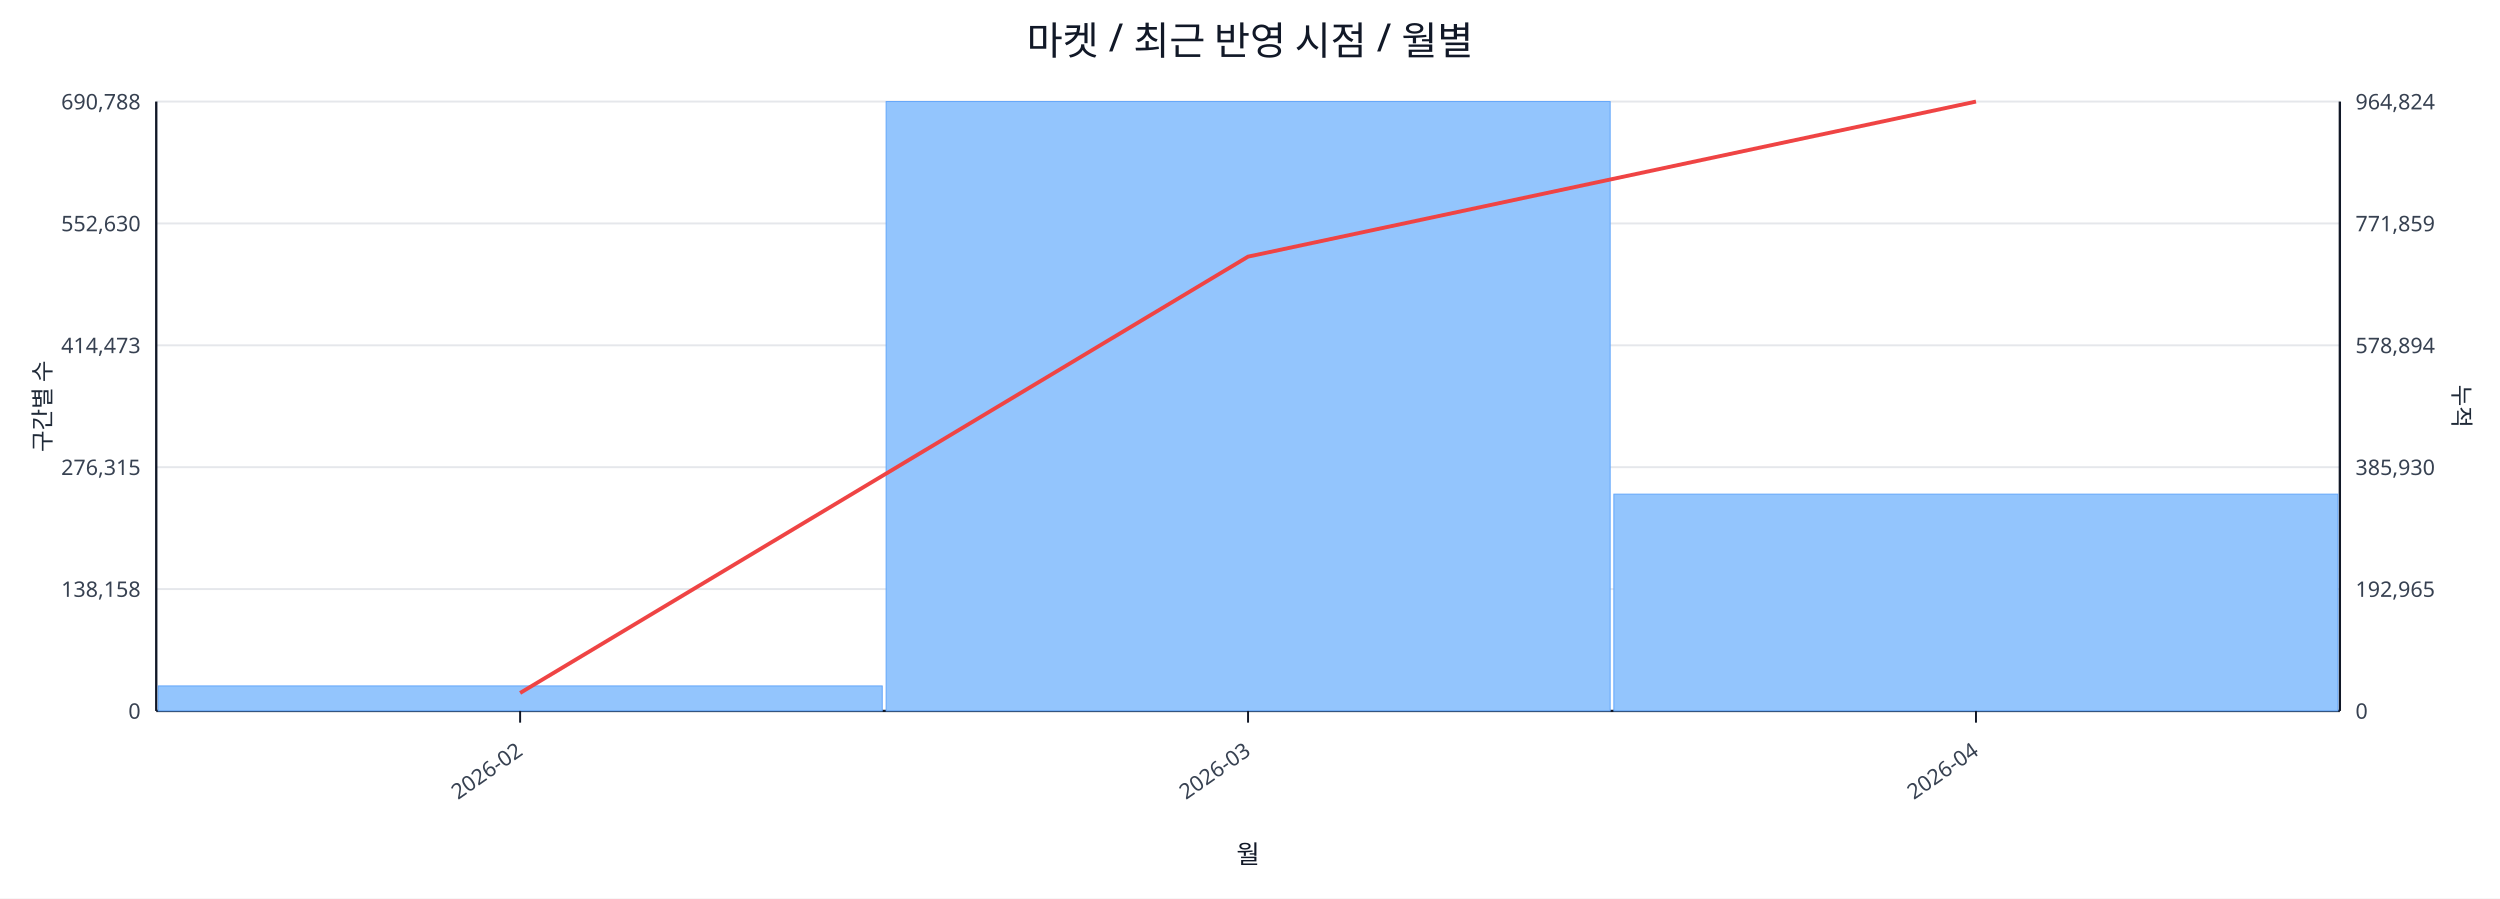
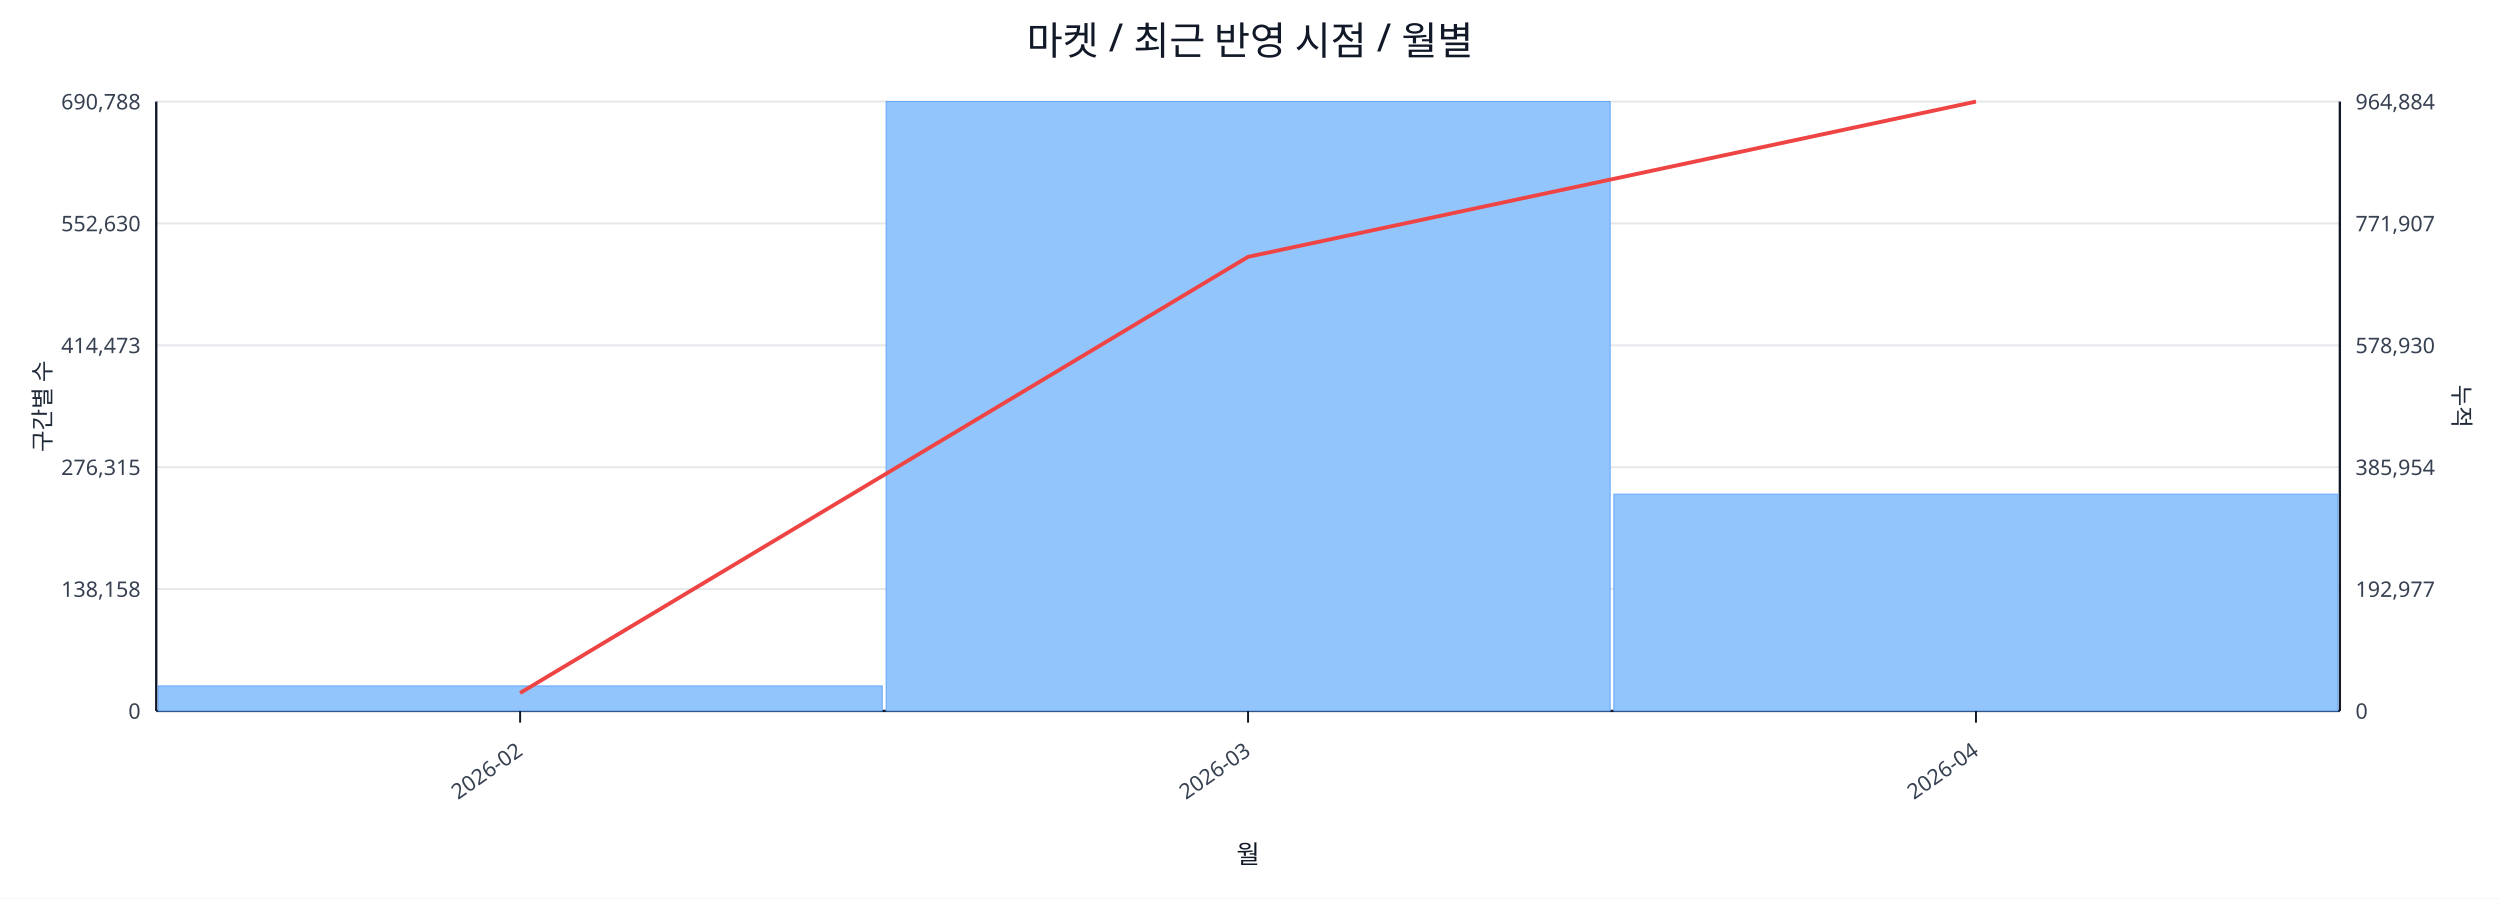
<svg xmlns="http://www.w3.org/2000/svg" width="1280" height="460" viewBox="0 0 1280 460">
  <rect x="0" y="0" width="100%" height="100%" fill="#ffffff" />
  <text x="640.0" y="28" font-size="20" text-anchor="middle" font-family="sans-serif" fill="#111827">마켓 / 최근 반영 시점 / 월별</text>
  <line x1="80.0" y1="52.0" x2="1198.0" y2="52.0" stroke="#e5e7eb" stroke-width="1" />
  <text x="72.0" y="56.0" font-size="11" text-anchor="end" font-family="sans-serif" fill="#374151">690,788</text>
-   <text x="1206.0" y="56.0" font-size="11" text-anchor="start" font-family="sans-serif" fill="#374151">964,824</text>
+   <text x="1206.0" y="56.0" font-size="11" text-anchor="start" font-family="sans-serif" fill="#374151">964,884</text>
  <line x1="80.0" y1="114.4" x2="1198.0" y2="114.4" stroke="#e5e7eb" stroke-width="1" />
  <text x="72.0" y="118.4" font-size="11" text-anchor="end" font-family="sans-serif" fill="#374151">552,630</text>
-   <text x="1206.0" y="118.4" font-size="11" text-anchor="start" font-family="sans-serif" fill="#374151">771,859</text>
+   <text x="1206.0" y="118.4" font-size="11" text-anchor="start" font-family="sans-serif" fill="#374151">771,907</text>
  <line x1="80.0" y1="176.8" x2="1198.0" y2="176.8" stroke="#e5e7eb" stroke-width="1" />
  <text x="72.0" y="180.8" font-size="11" text-anchor="end" font-family="sans-serif" fill="#374151">414,473</text>
-   <text x="1206.0" y="180.8" font-size="11" text-anchor="start" font-family="sans-serif" fill="#374151">578,894</text>
+   <text x="1206.0" y="180.8" font-size="11" text-anchor="start" font-family="sans-serif" fill="#374151">578,930</text>
  <line x1="80.0" y1="239.2" x2="1198.0" y2="239.2" stroke="#e5e7eb" stroke-width="1" />
  <text x="72.0" y="243.2" font-size="11" text-anchor="end" font-family="sans-serif" fill="#374151">276,315</text>
-   <text x="1206.0" y="243.2" font-size="11" text-anchor="start" font-family="sans-serif" fill="#374151">385,930</text>
+   <text x="1206.0" y="243.2" font-size="11" text-anchor="start" font-family="sans-serif" fill="#374151">385,954</text>
  <line x1="80.0" y1="301.6" x2="1198.0" y2="301.6" stroke="#e5e7eb" stroke-width="1" />
  <text x="72.0" y="305.6" font-size="11" text-anchor="end" font-family="sans-serif" fill="#374151">138,158</text>
-   <text x="1206.0" y="305.6" font-size="11" text-anchor="start" font-family="sans-serif" fill="#374151">192,965</text>
+   <text x="1206.0" y="305.6" font-size="11" text-anchor="start" font-family="sans-serif" fill="#374151">192,977</text>
  <line x1="80.0" y1="364.0" x2="1198.0" y2="364.0" stroke="#e5e7eb" stroke-width="1" />
  <text x="72.0" y="368.0" font-size="11" text-anchor="end" font-family="sans-serif" fill="#374151">0</text>
  <text x="1206.0" y="368.0" font-size="11" text-anchor="start" font-family="sans-serif" fill="#374151">0</text>
  <line x1="80.0" y1="364.0" x2="1198.0" y2="364.0" stroke="#111827" stroke-width="1.2" />
  <line x1="80.0" y1="52.0" x2="80.0" y2="364.0" stroke="#111827" stroke-width="1.2" />
  <line x1="1198.0" y1="52.0" x2="1198.0" y2="364.0" stroke="#111827" stroke-width="1.2" />
  <rect x="81.0" y="351.2" width="370.7" height="12.8" fill="#93c5fd" stroke="#60a5fa" stroke-width="0.5" />
  <rect x="453.7" y="52.0" width="370.7" height="312.0" fill="#93c5fd" stroke="#60a5fa" stroke-width="0.5" />
  <rect x="826.3" y="253.0" width="370.7" height="111.0" fill="#93c5fd" stroke="#60a5fa" stroke-width="0.5" />
-   <polyline fill="none" stroke="#ef4444" stroke-width="2" points="266.3,354.8 639.0,131.4 1011.7,52.0" />
+   <polyline fill="none" stroke="#ef4444" stroke-width="2" points="266.3,354.8 639.0,131.5 1011.7,52.0" />
  <line x1="266.3" y1="364.0" x2="266.3" y2="370.0" stroke="#111827" stroke-width="1" />
  <text x="268.3" y="386.0" font-size="11" text-anchor="end" transform="rotate(-35 268.3 386.0)" font-family="sans-serif" fill="#374151">2026-02</text>
  <line x1="639.0" y1="364.0" x2="639.0" y2="370.0" stroke="#111827" stroke-width="1" />
  <text x="641.0" y="386.0" font-size="11" text-anchor="end" transform="rotate(-35 641.0 386.0)" font-family="sans-serif" fill="#374151">2026-03</text>
  <line x1="1011.7" y1="364.0" x2="1011.7" y2="370.0" stroke="#111827" stroke-width="1" />
  <text x="1013.7" y="386.0" font-size="11" text-anchor="end" transform="rotate(-35 1013.7 386.0)" font-family="sans-serif" fill="#374151">2026-04</text>
  <text x="26" y="208.0" font-size="12" transform="rotate(-90 26 208.0)" text-anchor="middle" font-family="sans-serif" fill="#1f2937">구간별 수</text>
  <text x="1256.0" y="208.0" font-size="12" transform="rotate(90 1256.0 208.0)" text-anchor="middle" font-family="sans-serif" fill="#1f2937">누적</text>
  <text x="639.0" y="442.0" font-size="13" text-anchor="middle" font-family="sans-serif" fill="#111827">월</text>
</svg>
